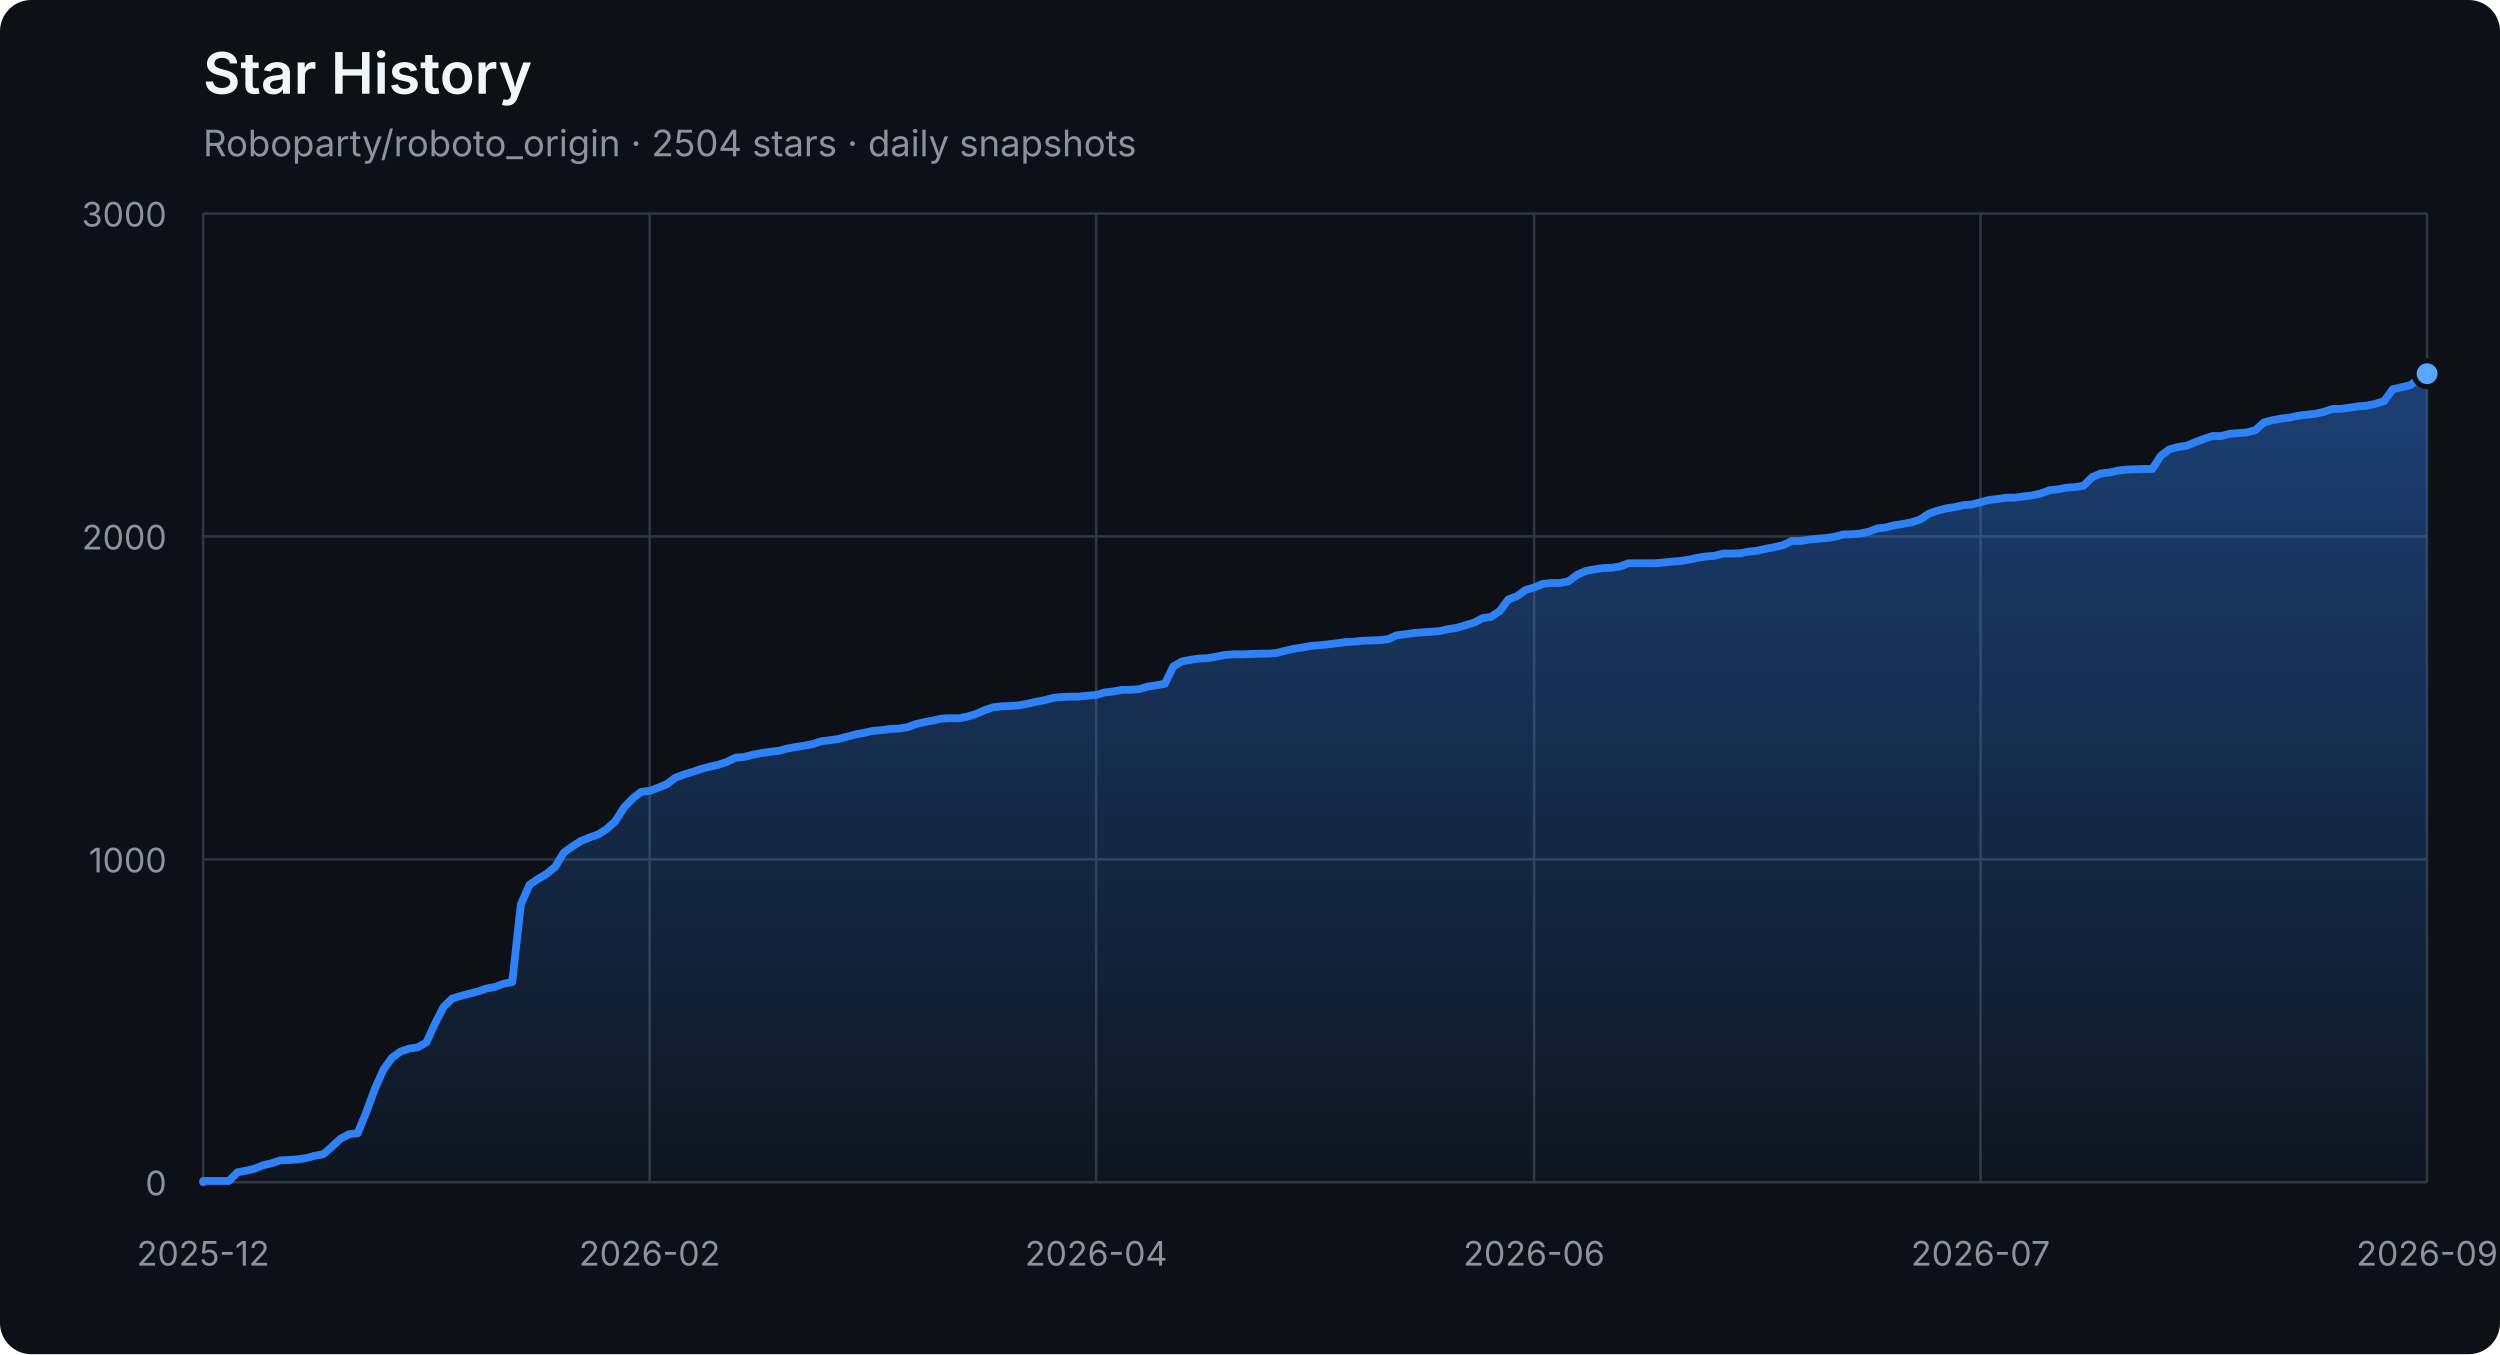
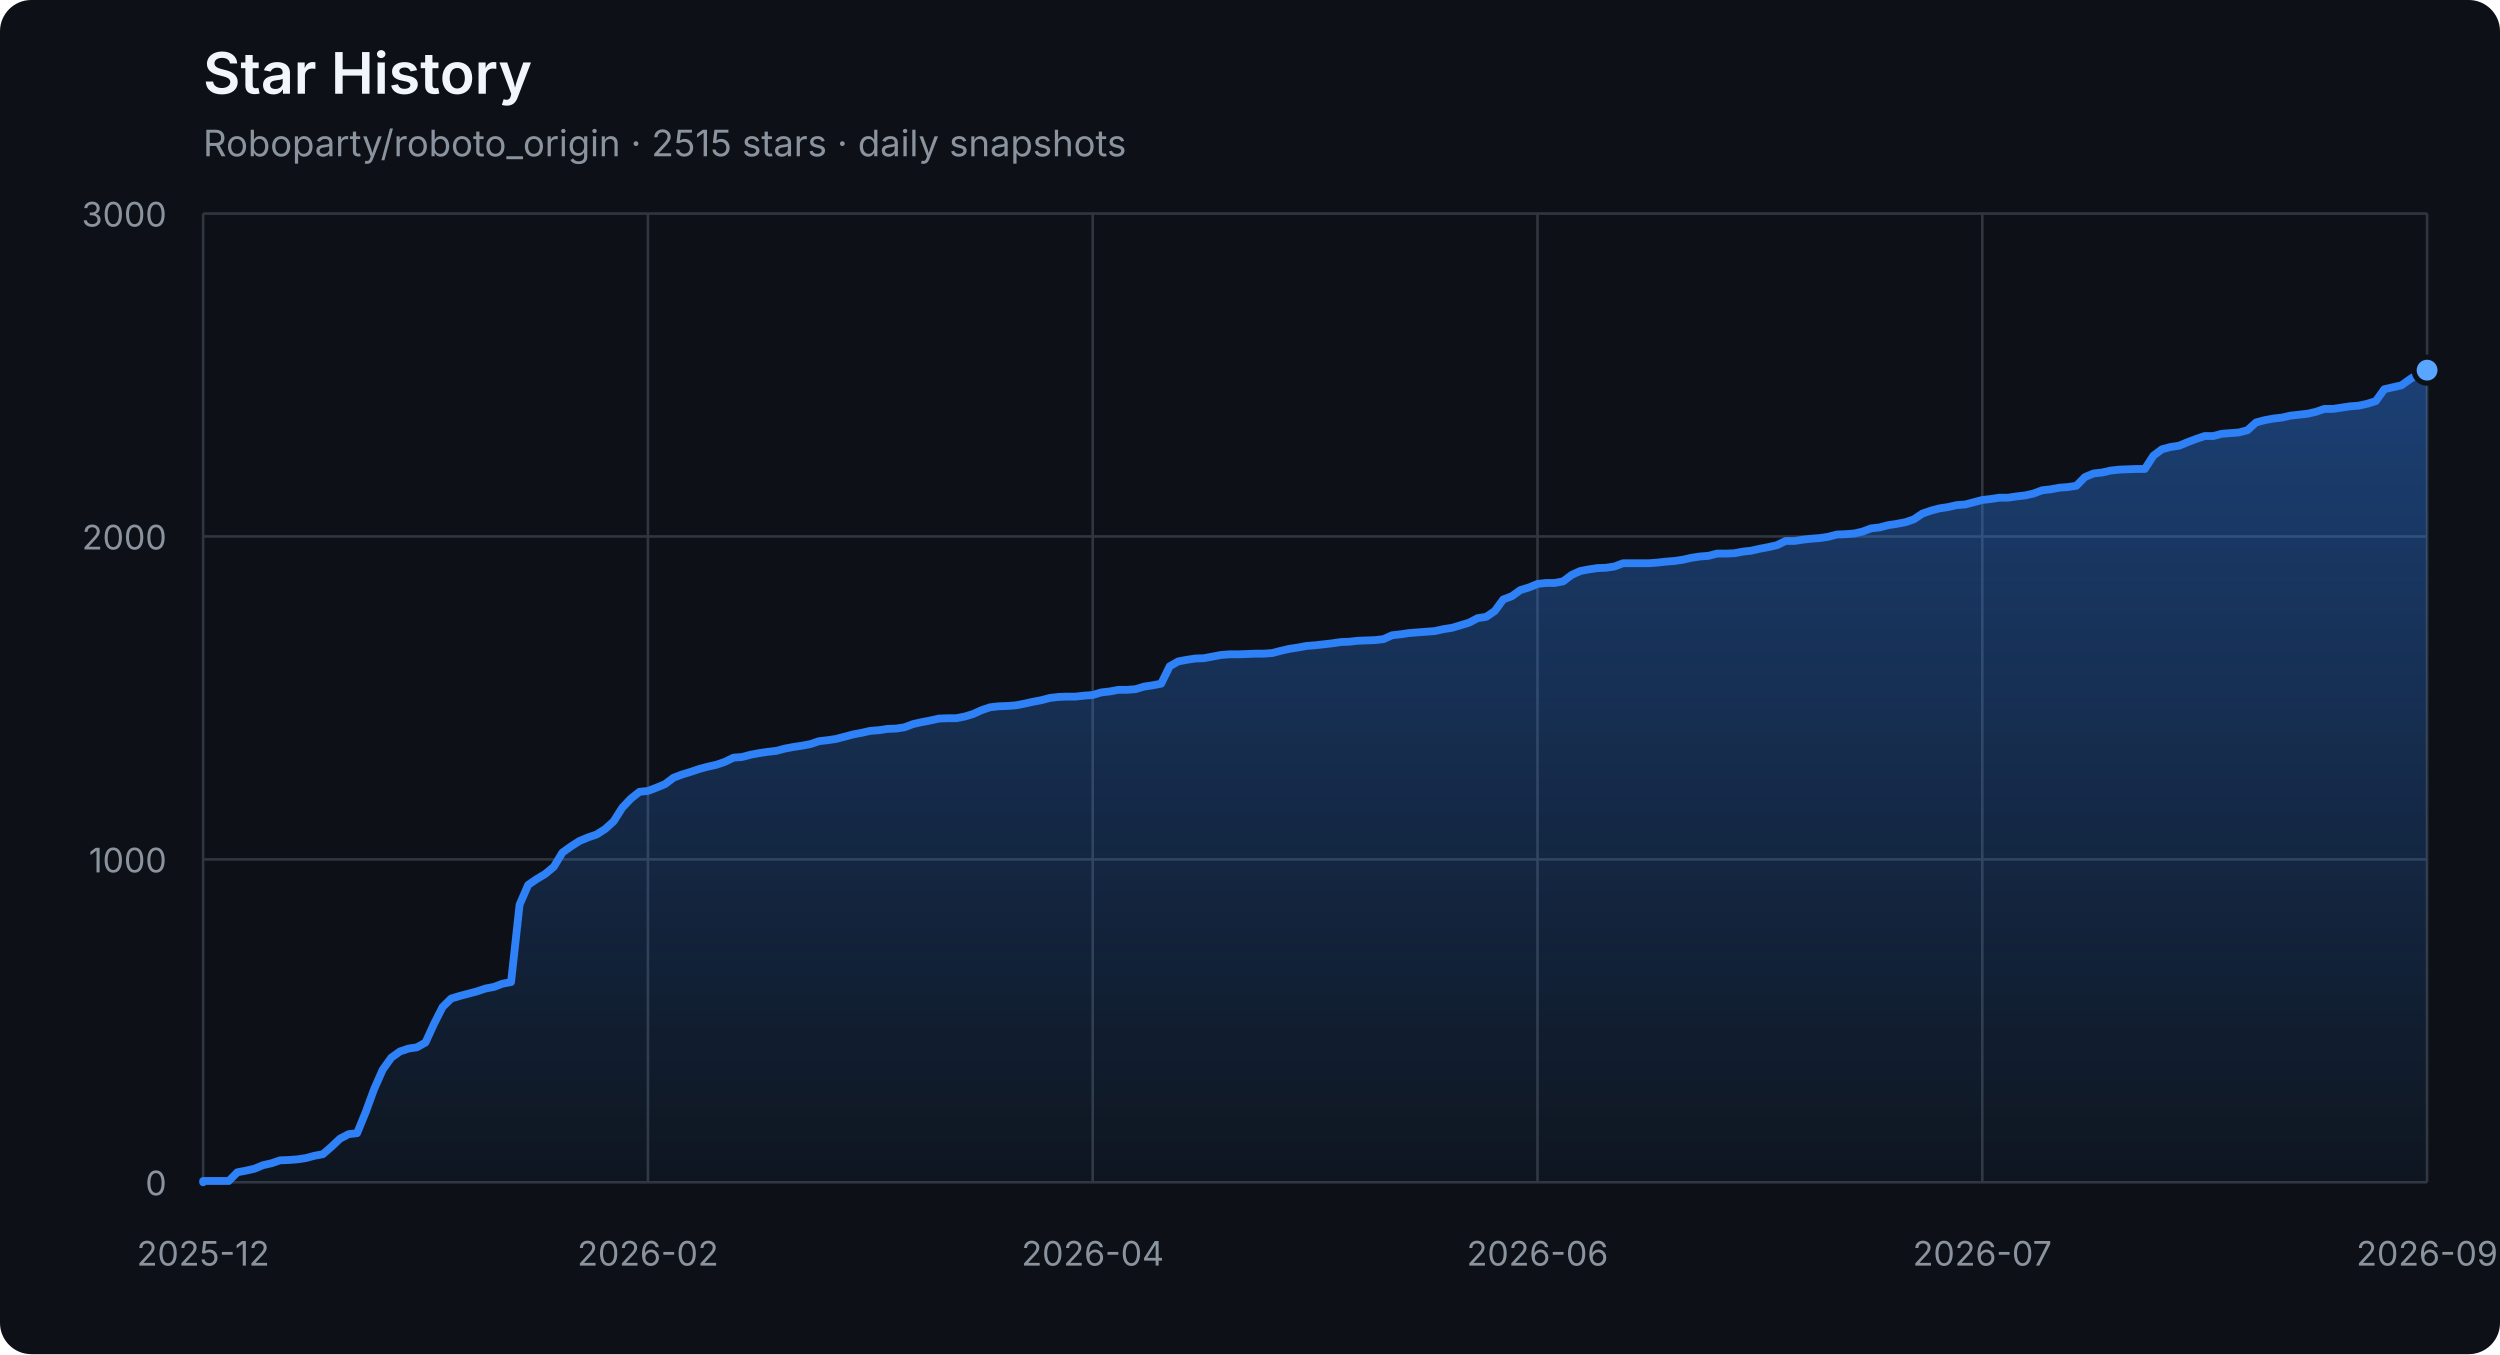
<svg xmlns="http://www.w3.org/2000/svg" width="960" height="520" viewBox="0 0 960 520" role="img" aria-labelledby="title description">
  <defs>
    <linearGradient id="area" x1="0" y1="0" x2="0" y2="1">
      <stop offset="0%" stop-color="#2f81f7" stop-opacity="0.42" />
      <stop offset="100%" stop-color="#2f81f7" stop-opacity="0.04" />
    </linearGradient>
  </defs>
  <style>
    .axis { fill: #8b949e; font: 13px -apple-system, BlinkMacSystemFont, "Segoe UI", sans-serif; }
    .grid { stroke: #30363d; stroke-width: 1; }
    .title { fill: #f0f6fc; font: 600 22px -apple-system, BlinkMacSystemFont, "Segoe UI", sans-serif; }
    .subtitle { fill: #8b949e; font: 14px -apple-system, BlinkMacSystemFont, "Segoe UI", sans-serif; }
  </style>
  <rect width="100%" height="100%" rx="12" fill="#0d1117" />
  <text x="78" y="36" class="title">Star History</text>
-   <text x="78" y="60" class="subtitle">Roboparty/roboto_origin · 2504 stars · daily snapshots</text>
+   <text x="78" y="60" class="subtitle">Roboparty/roboto_origin · 2515 stars · daily snapshots</text>
  <line x1="78" y1="454.00" x2="932" y2="454.00" class="grid" />
  <text x="64" y="459.00" class="axis" text-anchor="end">0</text>
  <line x1="78" y1="330.00" x2="932" y2="330.00" class="grid" />
  <text x="64" y="335.00" class="axis" text-anchor="end">1000</text>
  <line x1="78" y1="206.00" x2="932" y2="206.00" class="grid" />
  <text x="64" y="211.00" class="axis" text-anchor="end">2000</text>
  <line x1="78" y1="82.00" x2="932" y2="82.00" class="grid" />
  <text x="64" y="87.00" class="axis" text-anchor="end">3000</text>
  <line x1="78.00" y1="82" x2="78.00" y2="454" class="grid" />
  <text x="78.00" y="486" class="axis" text-anchor="middle">2025-12</text>
-   <line x1="249.46" y1="82" x2="249.46" y2="454" class="grid" />
-   <text x="249.46" y="486" class="axis" text-anchor="middle">2026-02</text>
-   <line x1="420.92" y1="82" x2="420.92" y2="454" class="grid" />
-   <text x="420.92" y="486" class="axis" text-anchor="middle">2026-04</text>
-   <line x1="589.08" y1="82" x2="589.08" y2="454" class="grid" />
-   <text x="589.08" y="486" class="axis" text-anchor="middle">2026-06</text>
-   <line x1="760.54" y1="82" x2="760.54" y2="454" class="grid" />
-   <text x="760.54" y="486" class="axis" text-anchor="middle">2026-07</text>
+   <line x1="248.80" y1="82" x2="248.80" y2="454" class="grid" />
+   <text x="248.80" y="486" class="axis" text-anchor="middle">2026-02</text>
+   <line x1="419.60" y1="82" x2="419.60" y2="454" class="grid" />
+   <text x="419.60" y="486" class="axis" text-anchor="middle">2026-04</text>
+   <line x1="590.40" y1="82" x2="590.40" y2="454" class="grid" />
+   <text x="590.40" y="486" class="axis" text-anchor="middle">2026-06</text>
+   <line x1="761.20" y1="82" x2="761.20" y2="454" class="grid" />
+   <text x="761.20" y="486" class="axis" text-anchor="middle">2026-07</text>
  <line x1="932.00" y1="82" x2="932.00" y2="454" class="grid" />
  <text x="932.00" y="486" class="axis" text-anchor="middle">2026-09</text>
-   <polygon points="78,454 78.00,454.00 78.00,453.50 81.30,453.50 84.59,453.50 87.89,453.50 91.19,450.16 94.49,449.54 97.78,448.79 101.08,447.43 104.38,446.68 107.68,445.57 110.97,445.44 114.27,445.20 117.57,444.70 120.86,443.83 124.16,443.21 127.46,440.36 130.76,437.26 134.05,435.52 137.35,435.15 140.65,427.09 143.95,418.16 147.24,410.72 150.54,406.14 153.84,403.78 157.14,402.66 160.43,402.17 163.73,400.31 167.03,393.12 170.32,386.67 173.62,383.44 176.92,382.45 180.22,381.58 183.51,380.72 186.81,379.60 190.11,378.98 193.41,377.74 196.70,377.12 200.00,347.36 203.30,339.80 206.59,337.56 209.89,335.58 213.19,332.85 216.49,327.40 219.78,325.04 223.08,322.93 226.38,321.57 229.68,320.45 232.97,318.34 236.27,315.37 239.57,310.16 242.86,306.69 246.16,304.08 249.46,303.71 252.76,302.47 256.05,301.11 259.35,298.63 262.65,297.39 265.95,296.40 269.24,295.28 272.54,294.41 275.84,293.67 279.14,292.55 282.43,290.94 285.73,290.69 289.03,289.82 292.32,289.20 295.62,288.71 298.92,288.34 302.22,287.47 305.51,286.85 308.81,286.35 312.11,285.73 315.41,284.62 318.70,284.24 322.00,283.75 325.30,282.88 328.59,282.01 331.89,281.39 335.19,280.65 338.49,280.40 341.78,279.90 345.08,279.78 348.38,279.28 351.68,278.04 354.97,277.30 358.27,276.68 361.57,275.94 364.86,275.81 368.16,275.81 371.46,275.19 374.76,274.20 378.05,272.71 381.35,271.60 384.65,271.22 387.95,271.10 391.24,270.85 394.54,270.23 397.84,269.49 401.14,268.87 404.43,268.00 407.73,267.63 411.03,267.50 414.32,267.50 417.62,267.13 420.92,266.88 424.22,265.89 427.51,265.52 430.81,264.90 434.11,264.90 437.41,264.65 440.70,263.66 444.00,263.16 447.30,262.54 450.59,255.85 453.89,253.99 457.19,253.37 460.49,252.87 463.78,252.75 467.08,252.13 470.38,251.51 473.68,251.26 476.97,251.26 480.27,251.14 483.57,251.01 486.86,251.01 490.16,250.76 493.46,249.90 496.76,249.15 500.05,248.66 503.35,248.04 506.65,247.79 509.95,247.42 513.24,247.04 516.54,246.55 519.84,246.42 523.14,246.05 526.43,245.93 529.73,245.80 533.03,245.43 536.32,243.94 539.62,243.57 542.92,243.08 546.22,242.83 549.51,242.58 552.81,242.33 556.11,241.59 559.41,241.09 562.70,240.10 566.00,239.11 569.30,237.37 572.59,236.88 575.89,234.64 579.19,230.18 582.49,228.94 585.78,226.58 589.08,225.59 592.38,224.23 595.68,223.86 598.97,223.86 602.27,223.24 605.57,220.76 608.86,219.27 612.16,218.65 615.46,218.15 618.76,218.03 622.05,217.53 625.35,216.29 628.65,216.29 631.95,216.29 635.24,216.29 638.54,216.04 641.84,215.67 645.14,215.42 648.43,214.93 651.73,214.18 655.03,213.69 658.32,213.44 661.62,212.57 664.92,212.57 668.22,212.45 671.51,211.83 674.81,211.46 678.11,210.71 681.41,210.09 684.70,209.35 688.00,207.74 691.30,207.74 694.59,207.24 697.89,206.87 701.19,206.62 704.49,206.12 707.78,205.26 711.08,205.13 714.38,204.88 717.68,204.14 720.97,202.90 724.27,202.53 727.57,201.66 730.86,201.16 734.16,200.54 737.46,199.43 740.76,197.20 744.05,196.08 747.35,195.21 750.65,194.72 753.95,193.97 757.24,193.72 760.54,192.86 763.84,191.99 767.14,191.62 770.43,191.12 773.73,191.12 777.03,190.62 780.32,190.25 783.62,189.51 786.92,188.27 790.22,187.90 793.51,187.28 796.81,187.03 800.11,186.53 803.41,183.18 806.70,181.82 810.00,181.45 813.30,180.70 816.59,180.33 823.19,180.08 826.49,180.08 829.78,175.00 833.08,172.52 836.38,171.65 839.68,171.16 842.97,169.79 846.27,168.55 849.57,167.44 852.86,167.44 856.16,166.57 859.46,166.32 862.76,166.07 866.05,165.20 869.35,162.23 872.65,161.36 875.95,160.74 879.24,160.37 882.54,159.62 885.84,159.25 889.14,158.88 892.43,158.14 895.73,157.02 899.03,157.02 902.32,156.52 905.62,156.03 908.92,155.78 912.22,155.04 915.51,154.04 918.81,149.46 922.11,148.71 925.41,147.97 928.70,145.61 932.00,143.50 932.00,454" fill="url(#area)" />
-   <polyline points="78.00,454.00 78.00,453.50 81.30,453.50 84.59,453.50 87.89,453.50 91.19,450.16 94.49,449.54 97.78,448.79 101.08,447.43 104.38,446.68 107.68,445.57 110.97,445.44 114.27,445.20 117.57,444.70 120.86,443.83 124.16,443.21 127.46,440.36 130.76,437.26 134.05,435.52 137.35,435.15 140.65,427.09 143.95,418.16 147.24,410.72 150.54,406.14 153.84,403.78 157.14,402.66 160.43,402.17 163.73,400.31 167.03,393.12 170.32,386.67 173.62,383.44 176.92,382.45 180.22,381.58 183.51,380.72 186.81,379.60 190.11,378.98 193.41,377.74 196.70,377.12 200.00,347.36 203.30,339.80 206.59,337.56 209.89,335.58 213.19,332.85 216.49,327.40 219.78,325.04 223.08,322.93 226.38,321.57 229.68,320.45 232.97,318.34 236.27,315.37 239.57,310.16 242.86,306.69 246.16,304.08 249.46,303.71 252.76,302.47 256.05,301.11 259.35,298.63 262.65,297.39 265.95,296.40 269.24,295.28 272.54,294.41 275.84,293.67 279.14,292.55 282.43,290.94 285.73,290.69 289.03,289.82 292.32,289.20 295.62,288.71 298.92,288.34 302.22,287.47 305.51,286.85 308.81,286.35 312.11,285.73 315.41,284.62 318.70,284.24 322.00,283.75 325.30,282.88 328.59,282.01 331.89,281.39 335.19,280.65 338.49,280.40 341.78,279.90 345.08,279.78 348.38,279.28 351.68,278.04 354.97,277.30 358.27,276.68 361.57,275.94 364.86,275.81 368.16,275.81 371.46,275.19 374.76,274.20 378.05,272.71 381.35,271.60 384.65,271.22 387.95,271.10 391.24,270.85 394.54,270.23 397.84,269.49 401.14,268.87 404.43,268.00 407.73,267.63 411.03,267.50 414.32,267.50 417.62,267.13 420.92,266.88 424.22,265.89 427.51,265.52 430.81,264.90 434.11,264.90 437.41,264.65 440.70,263.66 444.00,263.16 447.30,262.54 450.59,255.85 453.89,253.99 457.19,253.37 460.49,252.87 463.78,252.75 467.08,252.13 470.38,251.51 473.68,251.26 476.97,251.26 480.27,251.14 483.57,251.01 486.86,251.01 490.16,250.76 493.46,249.90 496.76,249.15 500.05,248.66 503.35,248.04 506.65,247.79 509.95,247.42 513.24,247.04 516.54,246.55 519.84,246.42 523.14,246.05 526.43,245.93 529.73,245.80 533.03,245.43 536.32,243.94 539.62,243.57 542.92,243.08 546.22,242.83 549.51,242.58 552.81,242.33 556.11,241.59 559.41,241.09 562.70,240.10 566.00,239.11 569.30,237.37 572.59,236.88 575.89,234.64 579.19,230.18 582.49,228.94 585.78,226.58 589.08,225.59 592.38,224.23 595.68,223.86 598.97,223.86 602.27,223.24 605.57,220.76 608.86,219.27 612.16,218.65 615.46,218.15 618.76,218.03 622.05,217.53 625.35,216.29 628.65,216.29 631.95,216.29 635.24,216.29 638.54,216.04 641.84,215.67 645.14,215.42 648.43,214.93 651.73,214.18 655.03,213.69 658.32,213.44 661.62,212.57 664.92,212.57 668.22,212.45 671.51,211.83 674.81,211.46 678.11,210.71 681.41,210.09 684.70,209.35 688.00,207.74 691.30,207.74 694.59,207.24 697.89,206.87 701.19,206.62 704.49,206.12 707.78,205.26 711.08,205.13 714.38,204.88 717.68,204.14 720.97,202.90 724.27,202.53 727.57,201.66 730.86,201.16 734.16,200.54 737.46,199.43 740.76,197.20 744.05,196.08 747.35,195.21 750.65,194.72 753.95,193.97 757.24,193.72 760.54,192.86 763.84,191.99 767.14,191.62 770.43,191.12 773.73,191.12 777.03,190.62 780.32,190.25 783.62,189.51 786.92,188.27 790.22,187.90 793.51,187.28 796.81,187.03 800.11,186.53 803.41,183.18 806.70,181.82 810.00,181.45 813.30,180.70 816.59,180.33 823.19,180.08 826.49,180.08 829.78,175.00 833.08,172.52 836.38,171.65 839.68,171.16 842.97,169.79 846.27,168.55 849.57,167.44 852.86,167.44 856.16,166.57 859.46,166.32 862.76,166.07 866.05,165.20 869.35,162.23 872.65,161.36 875.95,160.74 879.24,160.37 882.54,159.62 885.84,159.25 889.14,158.88 892.43,158.14 895.73,157.02 899.03,157.02 902.32,156.52 905.62,156.03 908.92,155.78 912.22,155.04 915.51,154.04 918.81,149.46 922.11,148.71 925.41,147.97 928.70,145.61 932.00,143.50" fill="none" stroke="#2f81f7" stroke-width="3" stroke-linejoin="round" stroke-linecap="round" />
-   <circle cx="932.00" cy="143.50" r="5" fill="#58a6ff" stroke="#0d1117" stroke-width="2" />
+   <polygon points="78,454 78.00,454.00 78.00,453.50 81.28,453.50 84.57,453.50 87.85,453.50 91.14,450.16 94.42,449.54 97.71,448.79 100.99,447.43 104.28,446.68 107.56,445.57 110.85,445.44 114.13,445.20 117.42,444.70 120.70,443.83 123.98,443.21 127.27,440.36 130.55,437.26 133.84,435.52 137.12,435.15 140.41,427.09 143.69,418.16 146.98,410.72 150.26,406.14 153.55,403.78 156.83,402.66 160.12,402.17 163.40,400.31 166.68,393.12 169.97,386.67 173.25,383.44 176.54,382.45 179.82,381.58 183.11,380.72 186.39,379.60 189.68,378.98 192.96,377.74 196.25,377.12 199.53,347.36 202.82,339.80 206.10,337.56 209.38,335.58 212.67,332.85 215.95,327.40 219.24,325.04 222.52,322.93 225.81,321.57 229.09,320.45 232.38,318.34 235.66,315.37 238.95,310.16 242.23,306.69 245.52,304.08 248.80,303.71 252.08,302.47 255.37,301.11 258.65,298.63 261.94,297.39 265.22,296.40 268.51,295.28 271.79,294.41 275.08,293.67 278.36,292.55 281.65,290.94 284.93,290.69 288.22,289.82 291.50,289.20 294.78,288.71 298.07,288.34 301.35,287.47 304.64,286.85 307.92,286.35 311.21,285.73 314.49,284.62 317.78,284.24 321.06,283.75 324.35,282.88 327.63,282.01 330.92,281.39 334.20,280.65 337.48,280.40 340.77,279.90 344.05,279.78 347.34,279.28 350.62,278.04 353.91,277.30 357.19,276.68 360.48,275.94 363.76,275.81 367.05,275.81 370.33,275.19 373.62,274.20 376.90,272.71 380.18,271.60 383.47,271.22 386.75,271.10 390.04,270.85 393.32,270.23 396.61,269.49 399.89,268.87 403.18,268.00 406.46,267.63 409.75,267.50 413.03,267.50 416.32,267.13 419.60,266.88 422.88,265.89 426.17,265.52 429.45,264.90 432.74,264.90 436.02,264.65 439.31,263.66 442.59,263.16 445.88,262.54 449.16,255.85 452.45,253.99 455.73,253.37 459.02,252.87 462.30,252.75 465.58,252.13 468.87,251.51 472.15,251.26 475.44,251.26 478.72,251.14 482.01,251.01 485.29,251.01 488.58,250.76 491.86,249.90 495.15,249.15 498.43,248.66 501.72,248.04 505.00,247.79 508.28,247.42 511.57,247.04 514.85,246.55 518.14,246.42 521.42,246.05 524.71,245.93 527.99,245.80 531.28,245.43 534.56,243.94 537.85,243.57 541.13,243.08 544.42,242.83 547.70,242.58 550.98,242.33 554.27,241.59 557.55,241.09 560.84,240.10 564.12,239.11 567.41,237.37 570.69,236.88 573.98,234.64 577.26,230.18 580.55,228.94 583.83,226.58 587.12,225.59 590.40,224.23 593.68,223.86 596.97,223.86 600.25,223.24 603.54,220.76 606.82,219.27 610.11,218.65 613.39,218.15 616.68,218.03 619.96,217.53 623.25,216.29 626.53,216.29 629.82,216.29 633.10,216.29 636.38,216.04 639.67,215.67 642.95,215.42 646.24,214.93 649.52,214.18 652.81,213.69 656.09,213.44 659.38,212.57 662.66,212.57 665.95,212.45 669.23,211.83 672.52,211.46 675.80,210.71 679.08,210.09 682.37,209.35 685.65,207.74 688.94,207.74 692.22,207.24 695.51,206.87 698.79,206.62 702.08,206.12 705.36,205.26 708.65,205.13 711.93,204.88 715.22,204.14 718.50,202.90 721.78,202.53 725.07,201.66 728.35,201.16 731.64,200.54 734.92,199.43 738.21,197.20 741.49,196.08 744.78,195.21 748.06,194.72 751.35,193.97 754.63,193.72 757.92,192.86 761.20,191.99 764.48,191.62 767.77,191.12 771.05,191.12 774.34,190.62 777.62,190.25 780.91,189.51 784.19,188.27 787.48,187.90 790.76,187.28 794.05,187.03 797.33,186.53 800.62,183.18 803.90,181.82 807.18,181.45 810.47,180.70 813.75,180.33 820.32,180.08 823.61,180.08 826.89,175.00 830.18,172.52 833.46,171.65 836.75,171.16 840.03,169.79 843.32,168.55 846.60,167.44 849.88,167.44 853.17,166.57 856.45,166.32 859.74,166.07 863.02,165.20 866.31,162.23 869.59,161.36 872.88,160.74 876.16,160.37 879.45,159.62 882.73,159.25 886.02,158.88 889.30,158.14 892.58,157.02 895.87,157.02 899.15,156.52 902.44,156.03 905.72,155.78 909.01,155.04 912.29,154.04 915.58,149.46 918.86,148.71 922.15,147.97 925.43,145.61 928.72,143.50 932.00,142.14 932.00,454" fill="url(#area)" />
+   <polyline points="78.00,454.00 78.00,453.50 81.28,453.50 84.57,453.50 87.85,453.50 91.14,450.16 94.42,449.54 97.71,448.79 100.99,447.43 104.28,446.68 107.56,445.57 110.85,445.44 114.13,445.20 117.42,444.70 120.70,443.83 123.98,443.21 127.27,440.36 130.55,437.26 133.84,435.52 137.12,435.15 140.41,427.09 143.69,418.16 146.98,410.72 150.26,406.14 153.55,403.78 156.83,402.66 160.12,402.17 163.40,400.31 166.68,393.12 169.97,386.67 173.25,383.44 176.54,382.45 179.82,381.58 183.11,380.72 186.39,379.60 189.68,378.98 192.96,377.74 196.25,377.12 199.53,347.36 202.82,339.80 206.10,337.56 209.38,335.58 212.67,332.85 215.95,327.40 219.24,325.04 222.52,322.93 225.81,321.57 229.09,320.45 232.38,318.34 235.66,315.37 238.95,310.16 242.23,306.69 245.52,304.08 248.80,303.71 252.08,302.47 255.37,301.11 258.65,298.63 261.94,297.39 265.22,296.40 268.51,295.28 271.79,294.41 275.08,293.67 278.36,292.55 281.65,290.94 284.93,290.69 288.22,289.82 291.50,289.20 294.78,288.71 298.07,288.34 301.35,287.47 304.64,286.85 307.92,286.35 311.21,285.73 314.49,284.62 317.78,284.24 321.06,283.75 324.35,282.88 327.63,282.01 330.92,281.39 334.20,280.65 337.48,280.40 340.77,279.90 344.05,279.78 347.34,279.28 350.62,278.04 353.91,277.30 357.19,276.68 360.48,275.94 363.76,275.81 367.05,275.81 370.33,275.19 373.62,274.20 376.90,272.71 380.18,271.60 383.47,271.22 386.75,271.10 390.04,270.85 393.32,270.23 396.61,269.49 399.89,268.87 403.18,268.00 406.46,267.63 409.75,267.50 413.03,267.50 416.32,267.13 419.60,266.88 422.88,265.89 426.17,265.52 429.45,264.90 432.74,264.90 436.02,264.65 439.31,263.66 442.59,263.16 445.88,262.54 449.16,255.85 452.45,253.99 455.73,253.37 459.02,252.87 462.30,252.75 465.58,252.13 468.87,251.51 472.15,251.26 475.44,251.26 478.72,251.14 482.01,251.01 485.29,251.01 488.58,250.76 491.86,249.90 495.15,249.15 498.43,248.66 501.72,248.04 505.00,247.79 508.28,247.42 511.57,247.04 514.85,246.55 518.14,246.42 521.42,246.05 524.71,245.93 527.99,245.80 531.28,245.43 534.56,243.94 537.85,243.57 541.13,243.08 544.42,242.83 547.70,242.58 550.98,242.33 554.27,241.59 557.55,241.09 560.84,240.10 564.12,239.11 567.41,237.37 570.69,236.88 573.98,234.64 577.26,230.18 580.55,228.94 583.83,226.58 587.12,225.59 590.40,224.23 593.68,223.86 596.97,223.86 600.25,223.24 603.54,220.76 606.82,219.27 610.11,218.65 613.39,218.15 616.68,218.03 619.96,217.53 623.25,216.29 626.53,216.29 629.82,216.29 633.10,216.29 636.38,216.04 639.67,215.67 642.95,215.42 646.24,214.93 649.52,214.18 652.81,213.69 656.09,213.44 659.38,212.57 662.66,212.57 665.95,212.45 669.23,211.83 672.52,211.46 675.80,210.71 679.08,210.09 682.37,209.35 685.65,207.74 688.94,207.74 692.22,207.24 695.51,206.87 698.79,206.62 702.08,206.12 705.36,205.26 708.65,205.13 711.93,204.88 715.22,204.14 718.50,202.90 721.78,202.53 725.07,201.66 728.35,201.16 731.64,200.54 734.92,199.43 738.21,197.20 741.49,196.08 744.78,195.21 748.06,194.72 751.35,193.97 754.63,193.72 757.92,192.86 761.20,191.99 764.48,191.62 767.77,191.12 771.05,191.12 774.34,190.62 777.62,190.25 780.91,189.51 784.19,188.27 787.48,187.90 790.76,187.28 794.05,187.03 797.33,186.53 800.62,183.18 803.90,181.82 807.18,181.45 810.47,180.70 813.75,180.33 820.32,180.08 823.61,180.08 826.89,175.00 830.18,172.52 833.46,171.65 836.75,171.16 840.03,169.79 843.32,168.55 846.60,167.44 849.88,167.44 853.17,166.57 856.45,166.32 859.74,166.07 863.02,165.20 866.31,162.23 869.59,161.36 872.88,160.74 876.16,160.37 879.45,159.62 882.73,159.25 886.02,158.88 889.30,158.14 892.58,157.02 895.87,157.02 899.15,156.52 902.44,156.03 905.72,155.78 909.01,155.04 912.29,154.04 915.58,149.46 918.86,148.71 922.15,147.97 925.43,145.61 928.72,143.50 932.00,142.14" fill="none" stroke="#2f81f7" stroke-width="3" stroke-linejoin="round" stroke-linecap="round" />
+   <circle cx="932.00" cy="142.14" r="5" fill="#58a6ff" stroke="#0d1117" stroke-width="2" />
</svg>
